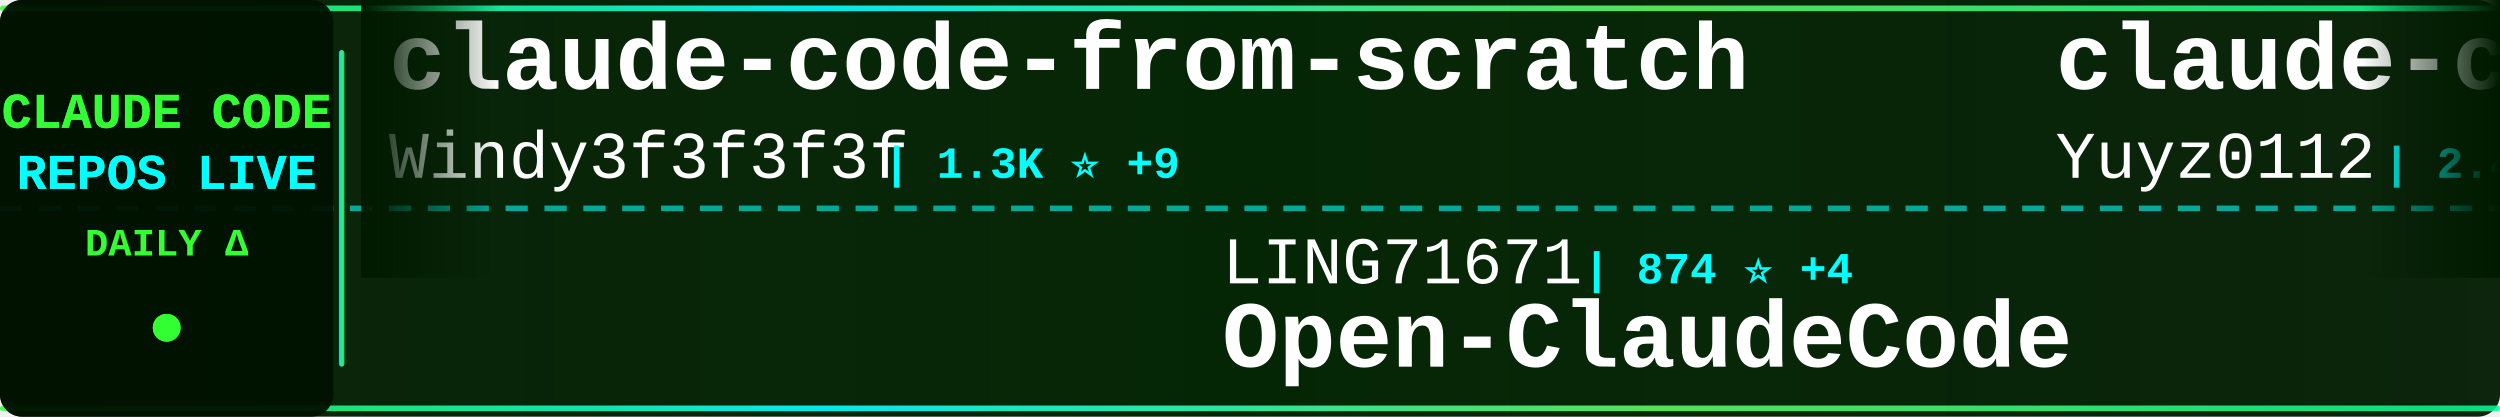
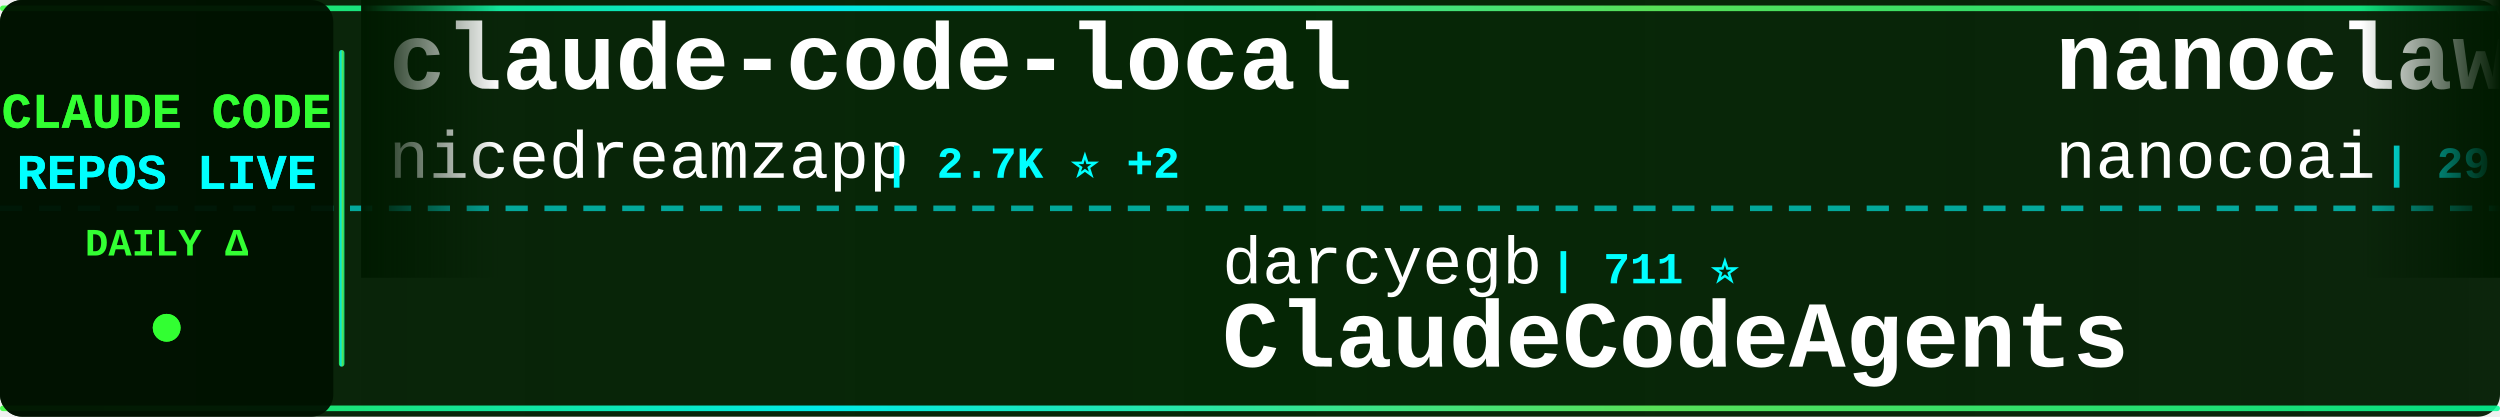
<svg xmlns="http://www.w3.org/2000/svg" width="900" height="150">
  <defs>
    <linearGradient id="tickerBg" x1="0%" y1="0%" x2="100%" y2="0%">
      <stop offset="0%" style="stop-color:#001a00;stop-opacity:0.95" />
      <stop offset="50%" style="stop-color:#002200;stop-opacity:0.98" />
      <stop offset="100%" style="stop-color:#001a00;stop-opacity:0.95" />
    </linearGradient>
    <linearGradient id="borderGrad" x1="0%" y1="0%" x2="100%" y2="0%">
      <stop offset="0%" style="stop-color:#33ff33;stop-opacity:0.85">
        <animate attributeName="stop-opacity" values="0.85;1;0.85" dur="2s" repeatCount="indefinite" />
      </stop>
      <stop offset="33%" style="stop-color:#00ffff;stop-opacity:0.9">
        <animate attributeName="stop-opacity" values="0.9;1;0.9" dur="2.2s" repeatCount="indefinite" />
      </stop>
      <stop offset="66%" style="stop-color:#66ff66;stop-opacity:0.85">
        <animate attributeName="stop-opacity" values="0.85;1;0.85" dur="1.8s" repeatCount="indefinite" />
      </stop>
      <stop offset="100%" style="stop-color:#00ff99;stop-opacity:0.85">
        <animate attributeName="stop-opacity" values="0.85;1;0.85" dur="2s" repeatCount="indefinite" />
      </stop>
    </linearGradient>
    <filter id="textGlow">
      <feGaussianBlur stdDeviation="0.1" result="coloredBlur" />
      <feMerge>
        <feMergeNode in="coloredBlur" />
        <feMergeNode in="SourceGraphic" />
      </feMerge>
    </filter>
    <filter id="metricGlow">
      <feGaussianBlur stdDeviation="0.2" result="coloredBlur" />
      <feMerge>
        <feMergeNode in="coloredBlur" />
        <feMergeNode in="SourceGraphic" />
      </feMerge>
    </filter>
    <linearGradient id="leftFade" x1="0%" y1="0%" x2="100%" y2="0%">
      <stop offset="0%" style="stop-color:#001a00;stop-opacity:1" />
      <stop offset="100%" style="stop-color:#001a00;stop-opacity:0" />
    </linearGradient>
    <linearGradient id="rightFade" x1="0%" y1="0%" x2="100%" y2="0%">
      <stop offset="0%" style="stop-color:#001a00;stop-opacity:0" />
      <stop offset="100%" style="stop-color:#001a00;stop-opacity:1" />
    </linearGradient>
  </defs>
  <rect width="900" height="150" fill="url(#tickerBg)" rx="8" />
  <rect x="0" y="2" width="900" height="2" fill="url(#borderGrad)" rx="1" />
  <rect x="0" y="146" width="900" height="2" fill="url(#borderGrad)" rx="1" />
  <line x1="0" y1="75" x2="900" y2="75" stroke="#00ffff" stroke-width="2" stroke-dasharray="8 6" opacity="0.6" />
  <rect x="0" y="0" width="120" height="150" fill="#001100" opacity="0.95" rx="8" />
  <text x="60" y="46" font-family="'Courier New', monospace" font-size="18" font-weight="bold" fill="#33ff33" text-anchor="middle" filter="url(#textGlow)">
    CLAUDE CODE
  </text>
  <text x="60" y="68" font-family="'Courier New', monospace" font-size="18" font-weight="bold" fill="#00ffff" text-anchor="middle" filter="url(#textGlow)">
    REPOS LIVE
  </text>
  <text x="60" y="92" font-family="'Courier New', monospace" font-size="14" font-weight="bold" fill="#33ff33" text-anchor="middle">
    DAILY Δ
  </text>
  <circle cx="60" cy="118" r="5" fill="#33ff33" filter="url(#metricGlow)">
    <animate attributeName="r" values="4;6;4" dur="1.5s" repeatCount="indefinite" />
    <animate attributeName="opacity" values="0.6;1;0.6" dur="1.5s" repeatCount="indefinite" />
  </circle>
  <rect x="122" y="18" width="2" height="114" fill="url(#borderGrad)" rx="1" />
  <clipPath id="tickerClip">
    <rect x="130" y="0" width="770" height="150" />
  </clipPath>
  <g clip-path="url(#tickerClip)">
    <g id="tickerItems">
      <animateTransform attributeName="transform" attributeType="XML" type="translate" from="0 0" to="-3000 0" dur="54s" repeatCount="indefinite" />
      <g transform="translate(0, 0)">
+         <text x="140" y="32" font-family="'Courier New', monospace" font-size="34" font-weight="bold" fill="#ffffff">claude-code-local</text>
+         <text x="140" y="64" font-family="'Courier New', monospace" font-size="24" font-weight="normal" fill="#ffffff" opacity="1.0">nicedreamzapp</text>
+         <text x="318" y="64" font-family="'Courier New', monospace" font-size="16" font-weight="bold" fill="#00ffff"> | 2.7K ⭐ +2</text>
+       </g>
+       <g transform="translate(300, 0)">
+         <text x="140" y="102" font-family="'Courier New', monospace" font-size="24" font-weight="normal" fill="#ffffff" opacity="1.0">darcyegb</text>
+         <text x="258" y="102" font-family="'Courier New', monospace" font-size="16" font-weight="bold" fill="#00ffff"> | 711 ⭐</text>
+         <text x="140" y="132" font-family="'Courier New', monospace" font-size="34" font-weight="bold" fill="#ffffff">ClaudeCodeAgents</text>
+       </g>
+       <g transform="translate(600, 0)">
+         <text x="140" y="32" font-family="'Courier New', monospace" font-size="34" font-weight="bold" fill="#ffffff">nanoclaw</text>
+         <text x="140" y="64" font-family="'Courier New', monospace" font-size="24" font-weight="normal" fill="#ffffff" opacity="1.0">nanocoai</text>
+         <text x="258" y="64" font-family="'Courier New', monospace" font-size="16" font-weight="bold" fill="#00ffff"> | 29.6K ⭐ +38</text>
+       </g>
+       <g transform="translate(900, 0)">
+         <text x="140" y="102" font-family="'Courier New', monospace" font-size="24" font-weight="normal" fill="#ffffff" opacity="1.0">wanshuiyin</text>
+         <text x="282" y="102" font-family="'Courier New', monospace" font-size="16" font-weight="bold" fill="#00ffff"> | 11.2K ⭐ +62</text>
+         <text x="140" y="132" font-family="'Courier New', monospace" font-size="34" font-weight="bold" fill="#ffffff">Auto-claude-code-researc...</text>
+       </g>
+       <g transform="translate(1200, 0)">
+         <text x="140" y="32" font-family="'Courier New', monospace" font-size="34" font-weight="bold" fill="#ffffff">claude-code-action</text>
+         <text x="140" y="64" font-family="'Courier New', monospace" font-size="24" font-weight="normal" fill="#ffffff" opacity="1.0">anthropics</text>
+         <text x="282" y="64" font-family="'Courier New', monospace" font-size="16" font-weight="bold" fill="#00ffff"> | 7.8K ⭐ +17</text>
+       </g>
+       <g transform="translate(1500, 0)">
+         <text x="140" y="102" font-family="'Courier New', monospace" font-size="24" font-weight="normal" fill="#ffffff" opacity="1.0">alirezarezvani</text>
+         <text x="330" y="102" font-family="'Courier New', monospace" font-size="16" font-weight="bold" fill="#00ffff"> | 16.9K ⭐ +111</text>
+         <text x="140" y="132" font-family="'Courier New', monospace" font-size="34" font-weight="bold" fill="#ffffff">claude-skills</text>
+       </g>
+       <g transform="translate(1800, 0)">
        <text x="140" y="32" font-family="'Courier New', monospace" font-size="34" font-weight="bold" fill="#ffffff">claude-code-from-scratch</text>
        <text x="140" y="64" font-family="'Courier New', monospace" font-size="24" font-weight="normal" fill="#ffffff" opacity="1.0">Windy3f3f3f3f</text>
-         <text x="318" y="64" font-family="'Courier New', monospace" font-size="16" font-weight="bold" fill="#00ffff"> | 1.3K ⭐ +9</text>
-       </g>
-       <g transform="translate(300, 0)">
-         <text x="140" y="102" font-family="'Courier New', monospace" font-size="24" font-weight="normal" fill="#ffffff" opacity="1.0">LING71671</text>
-         <text x="270" y="102" font-family="'Courier New', monospace" font-size="16" font-weight="bold" fill="#00ffff"> | 874 ⭐ +4</text>
-         <text x="140" y="132" font-family="'Courier New', monospace" font-size="34" font-weight="bold" fill="#ffffff">Open-ClaudeCode</text>
-       </g>
-       <g transform="translate(600, 0)">
-         <text x="140" y="32" font-family="'Courier New', monospace" font-size="34" font-weight="bold" fill="#ffffff">claude-code-reverse</text>
-         <text x="140" y="64" font-family="'Courier New', monospace" font-size="24" font-weight="normal" fill="#ffffff" opacity="1.0">Yuyz0112</text>
-         <text x="258" y="64" font-family="'Courier New', monospace" font-size="16" font-weight="bold" fill="#00ffff"> | 2.4K ⭐ +1</text>
-       </g>
-       <g transform="translate(900, 0)">
-         <text x="140" y="102" font-family="'Courier New', monospace" font-size="24" font-weight="normal" fill="#ffffff" opacity="1.0">fuergaosi233</text>
-         <text x="306" y="102" font-family="'Courier New', monospace" font-size="16" font-weight="bold" fill="#00ffff"> | 2.6K ⭐ +2</text>
-         <text x="140" y="132" font-family="'Courier New', monospace" font-size="34" font-weight="bold" fill="#ffffff">claude-code-proxy</text>
-       </g>
-       <g transform="translate(1200, 0)">
-         <text x="140" y="32" font-family="'Courier New', monospace" font-size="34" font-weight="bold" fill="#ffffff">claude-code-infrastructu...</text>
-         <text x="140" y="64" font-family="'Courier New', monospace" font-size="24" font-weight="normal" fill="#ffffff" opacity="1.0">diet103</text>
-         <text x="246" y="64" font-family="'Courier New', monospace" font-size="16" font-weight="bold" fill="#00ffff"> | 9.7K ⭐ +1</text>
-       </g>
-       <g transform="translate(1500, 0)">
-         <text x="140" y="102" font-family="'Courier New', monospace" font-size="24" font-weight="normal" fill="#ffffff" opacity="1.0">AICoderTudou</text>
-         <text x="306" y="102" font-family="'Courier New', monospace" font-size="16" font-weight="bold" fill="#00ffff"> | 500 ⭐</text>
-         <text x="140" y="132" font-family="'Courier New', monospace" font-size="34" font-weight="bold" fill="#ffffff">claude-code-tudou</text>
-       </g>
-       <g transform="translate(1800, 0)">
-         <text x="140" y="32" font-family="'Courier New', monospace" font-size="34" font-weight="bold" fill="#ffffff">sc-claude-code-files</text>
-         <text x="140" y="64" font-family="'Courier New', monospace" font-size="24" font-weight="normal" fill="#ffffff" opacity="1.0">https-deeplearning-ai</text>
-         <text x="414" y="64" font-family="'Courier New', monospace" font-size="16" font-weight="bold" fill="#00ffff"> | 522 ⭐</text>
+         <text x="318" y="64" font-family="'Courier New', monospace" font-size="16" font-weight="bold" fill="#00ffff"> | 1.3K ⭐ +8</text>
      </g>
      <g transform="translate(2100, 0)">
-         <text x="140" y="102" font-family="'Courier New', monospace" font-size="24" font-weight="normal" fill="#ffffff" opacity="1.0">disler</text>
-         <text x="234" y="102" font-family="'Courier New', monospace" font-size="16" font-weight="bold" fill="#00ffff"> | 1.3K ⭐ +9</text>
-         <text x="140" y="132" font-family="'Courier New', monospace" font-size="34" font-weight="bold" fill="#ffffff">pi-vs-claude-code</text>
+         <text x="140" y="102" font-family="'Courier New', monospace" font-size="24" font-weight="normal" fill="#ffffff" opacity="1.0">affaan-m</text>
+         <text x="258" y="102" font-family="'Courier New', monospace" font-size="16" font-weight="bold" fill="#00ffff"> | 203.8K ⭐ +1.8K</text>
+         <text x="140" y="132" font-family="'Courier New', monospace" font-size="34" font-weight="bold" fill="#ffffff">ECC</text>
      </g>
      <g transform="translate(2400, 0)">
-         <text x="140" y="32" font-family="'Courier New', monospace" font-size="34" font-weight="bold" fill="#ffffff">claude-code-source</text>
-         <text x="140" y="64" font-family="'Courier New', monospace" font-size="24" font-weight="normal" fill="#ffffff" opacity="1.0">JrCx7scC</text>
-         <text x="258" y="64" font-family="'Courier New', monospace" font-size="16" font-weight="bold" fill="#00ffff"> | 369 ⭐ +1</text>
+         <text x="140" y="32" font-family="'Courier New', monospace" font-size="34" font-weight="bold" fill="#ffffff">pi-vs-claude-code</text>
+         <text x="140" y="64" font-family="'Courier New', monospace" font-size="24" font-weight="normal" fill="#ffffff" opacity="1.0">disler</text>
+         <text x="234" y="64" font-family="'Courier New', monospace" font-size="16" font-weight="bold" fill="#00ffff"> | 1.3K ⭐ +9</text>
      </g>
      <g transform="translate(2700, 0)">
        <text x="140" y="102" font-family="'Courier New', monospace" font-size="24" font-weight="normal" fill="#ffffff" opacity="1.0">centminmod</text>
        <text x="282" y="102" font-family="'Courier New', monospace" font-size="16" font-weight="bold" fill="#00ffff"> | 2.4K ⭐ +3</text>
        <text x="140" y="132" font-family="'Courier New', monospace" font-size="34" font-weight="bold" fill="#ffffff">my-claude-code-setup</text>
      </g>
      <g transform="translate(3000, 0)">
-         <text x="140" y="32" font-family="'Courier New', monospace" font-size="34" font-weight="bold" fill="#ffffff">claude-code-from-scratch</text>
-         <text x="140" y="64" font-family="'Courier New', monospace" font-size="24" font-weight="normal" fill="#ffffff" opacity="1.0">Windy3f3f3f3f</text>
-         <text x="318" y="64" font-family="'Courier New', monospace" font-size="16" font-weight="bold" fill="#00ffff"> | 1.3K ⭐ +9</text>
+         <text x="140" y="32" font-family="'Courier New', monospace" font-size="34" font-weight="bold" fill="#ffffff">claude-code-local</text>
+         <text x="140" y="64" font-family="'Courier New', monospace" font-size="24" font-weight="normal" fill="#ffffff" opacity="1.0">nicedreamzapp</text>
+         <text x="318" y="64" font-family="'Courier New', monospace" font-size="16" font-weight="bold" fill="#00ffff"> | 2.7K ⭐ +2</text>
      </g>
      <g transform="translate(3300, 0)">
-         <text x="140" y="102" font-family="'Courier New', monospace" font-size="24" font-weight="normal" fill="#ffffff" opacity="1.0">LING71671</text>
-         <text x="270" y="102" font-family="'Courier New', monospace" font-size="16" font-weight="bold" fill="#00ffff"> | 874 ⭐ +4</text>
-         <text x="140" y="132" font-family="'Courier New', monospace" font-size="34" font-weight="bold" fill="#ffffff">Open-ClaudeCode</text>
+         <text x="140" y="102" font-family="'Courier New', monospace" font-size="24" font-weight="normal" fill="#ffffff" opacity="1.0">darcyegb</text>
+         <text x="258" y="102" font-family="'Courier New', monospace" font-size="16" font-weight="bold" fill="#00ffff"> | 711 ⭐</text>
+         <text x="140" y="132" font-family="'Courier New', monospace" font-size="34" font-weight="bold" fill="#ffffff">ClaudeCodeAgents</text>
      </g>
      <g transform="translate(3600, 0)">
-         <text x="140" y="32" font-family="'Courier New', monospace" font-size="34" font-weight="bold" fill="#ffffff">claude-code-reverse</text>
-         <text x="140" y="64" font-family="'Courier New', monospace" font-size="24" font-weight="normal" fill="#ffffff" opacity="1.0">Yuyz0112</text>
-         <text x="258" y="64" font-family="'Courier New', monospace" font-size="16" font-weight="bold" fill="#00ffff"> | 2.4K ⭐ +1</text>
+         <text x="140" y="32" font-family="'Courier New', monospace" font-size="34" font-weight="bold" fill="#ffffff">nanoclaw</text>
+         <text x="140" y="64" font-family="'Courier New', monospace" font-size="24" font-weight="normal" fill="#ffffff" opacity="1.0">nanocoai</text>
+         <text x="258" y="64" font-family="'Courier New', monospace" font-size="16" font-weight="bold" fill="#00ffff"> | 29.6K ⭐ +38</text>
      </g>
      <g transform="translate(3900, 0)">
-         <text x="140" y="102" font-family="'Courier New', monospace" font-size="24" font-weight="normal" fill="#ffffff" opacity="1.0">fuergaosi233</text>
-         <text x="306" y="102" font-family="'Courier New', monospace" font-size="16" font-weight="bold" fill="#00ffff"> | 2.6K ⭐ +2</text>
-         <text x="140" y="132" font-family="'Courier New', monospace" font-size="34" font-weight="bold" fill="#ffffff">claude-code-proxy</text>
+         <text x="140" y="102" font-family="'Courier New', monospace" font-size="24" font-weight="normal" fill="#ffffff" opacity="1.0">wanshuiyin</text>
+         <text x="282" y="102" font-family="'Courier New', monospace" font-size="16" font-weight="bold" fill="#00ffff"> | 11.2K ⭐ +62</text>
+         <text x="140" y="132" font-family="'Courier New', monospace" font-size="34" font-weight="bold" fill="#ffffff">Auto-claude-code-researc...</text>
      </g>
    </g>
  </g>
  <rect x="130" y="0" width="50" height="100" fill="url(#leftFade)" />
  <rect x="850" y="0" width="50" height="100" fill="url(#rightFade)" />
</svg>
